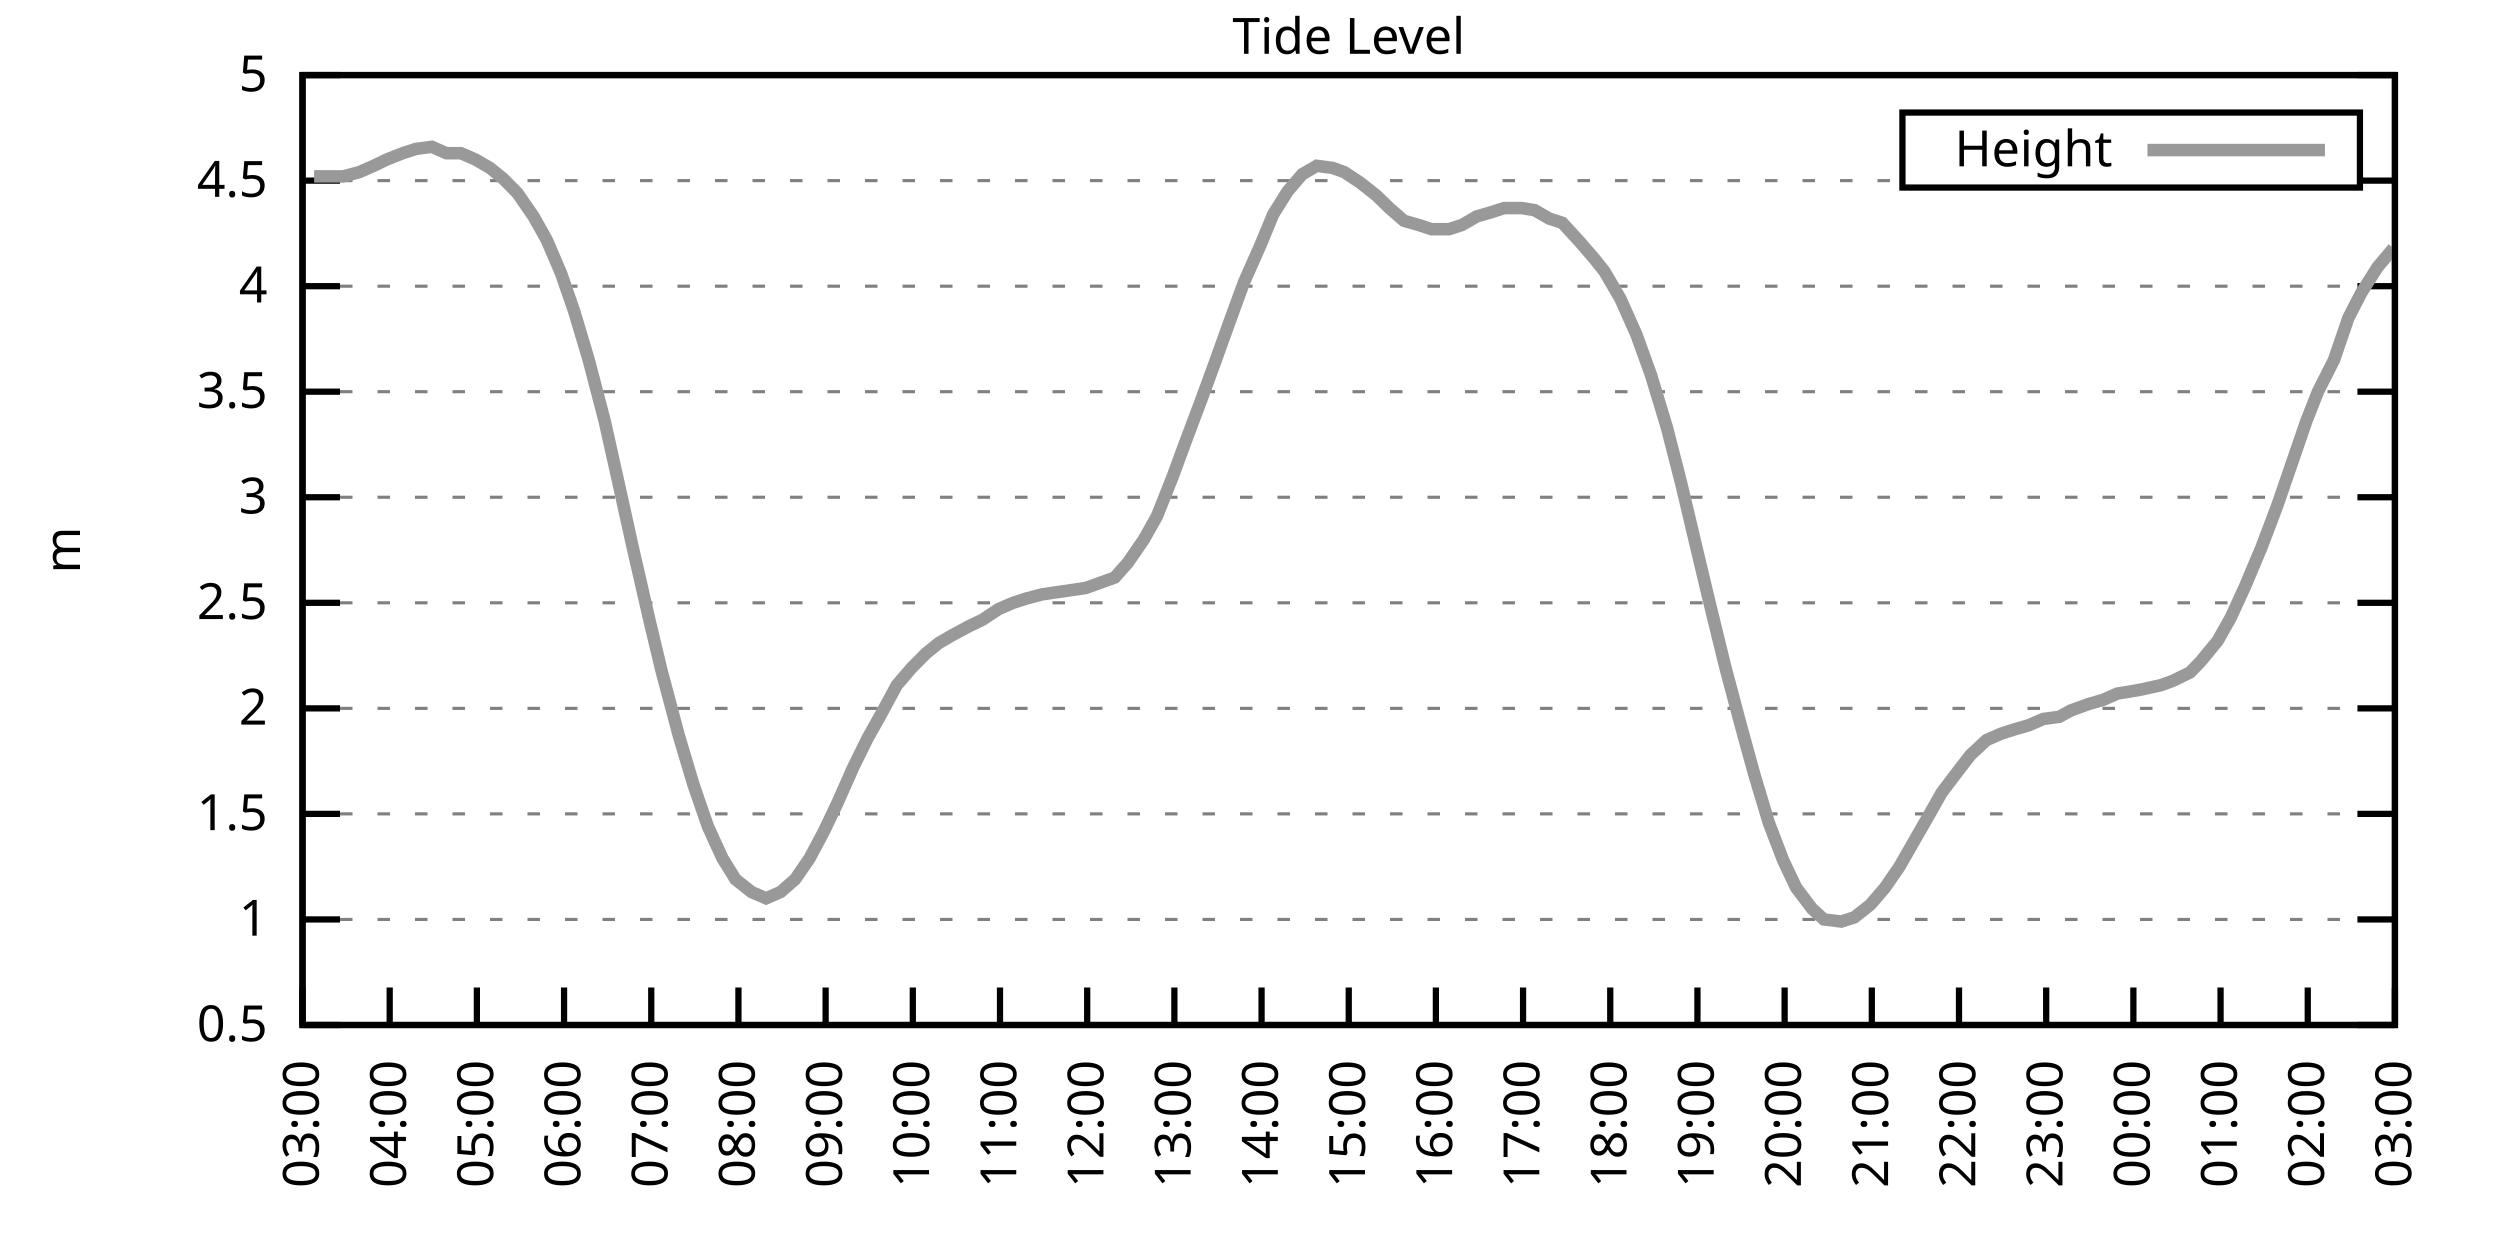
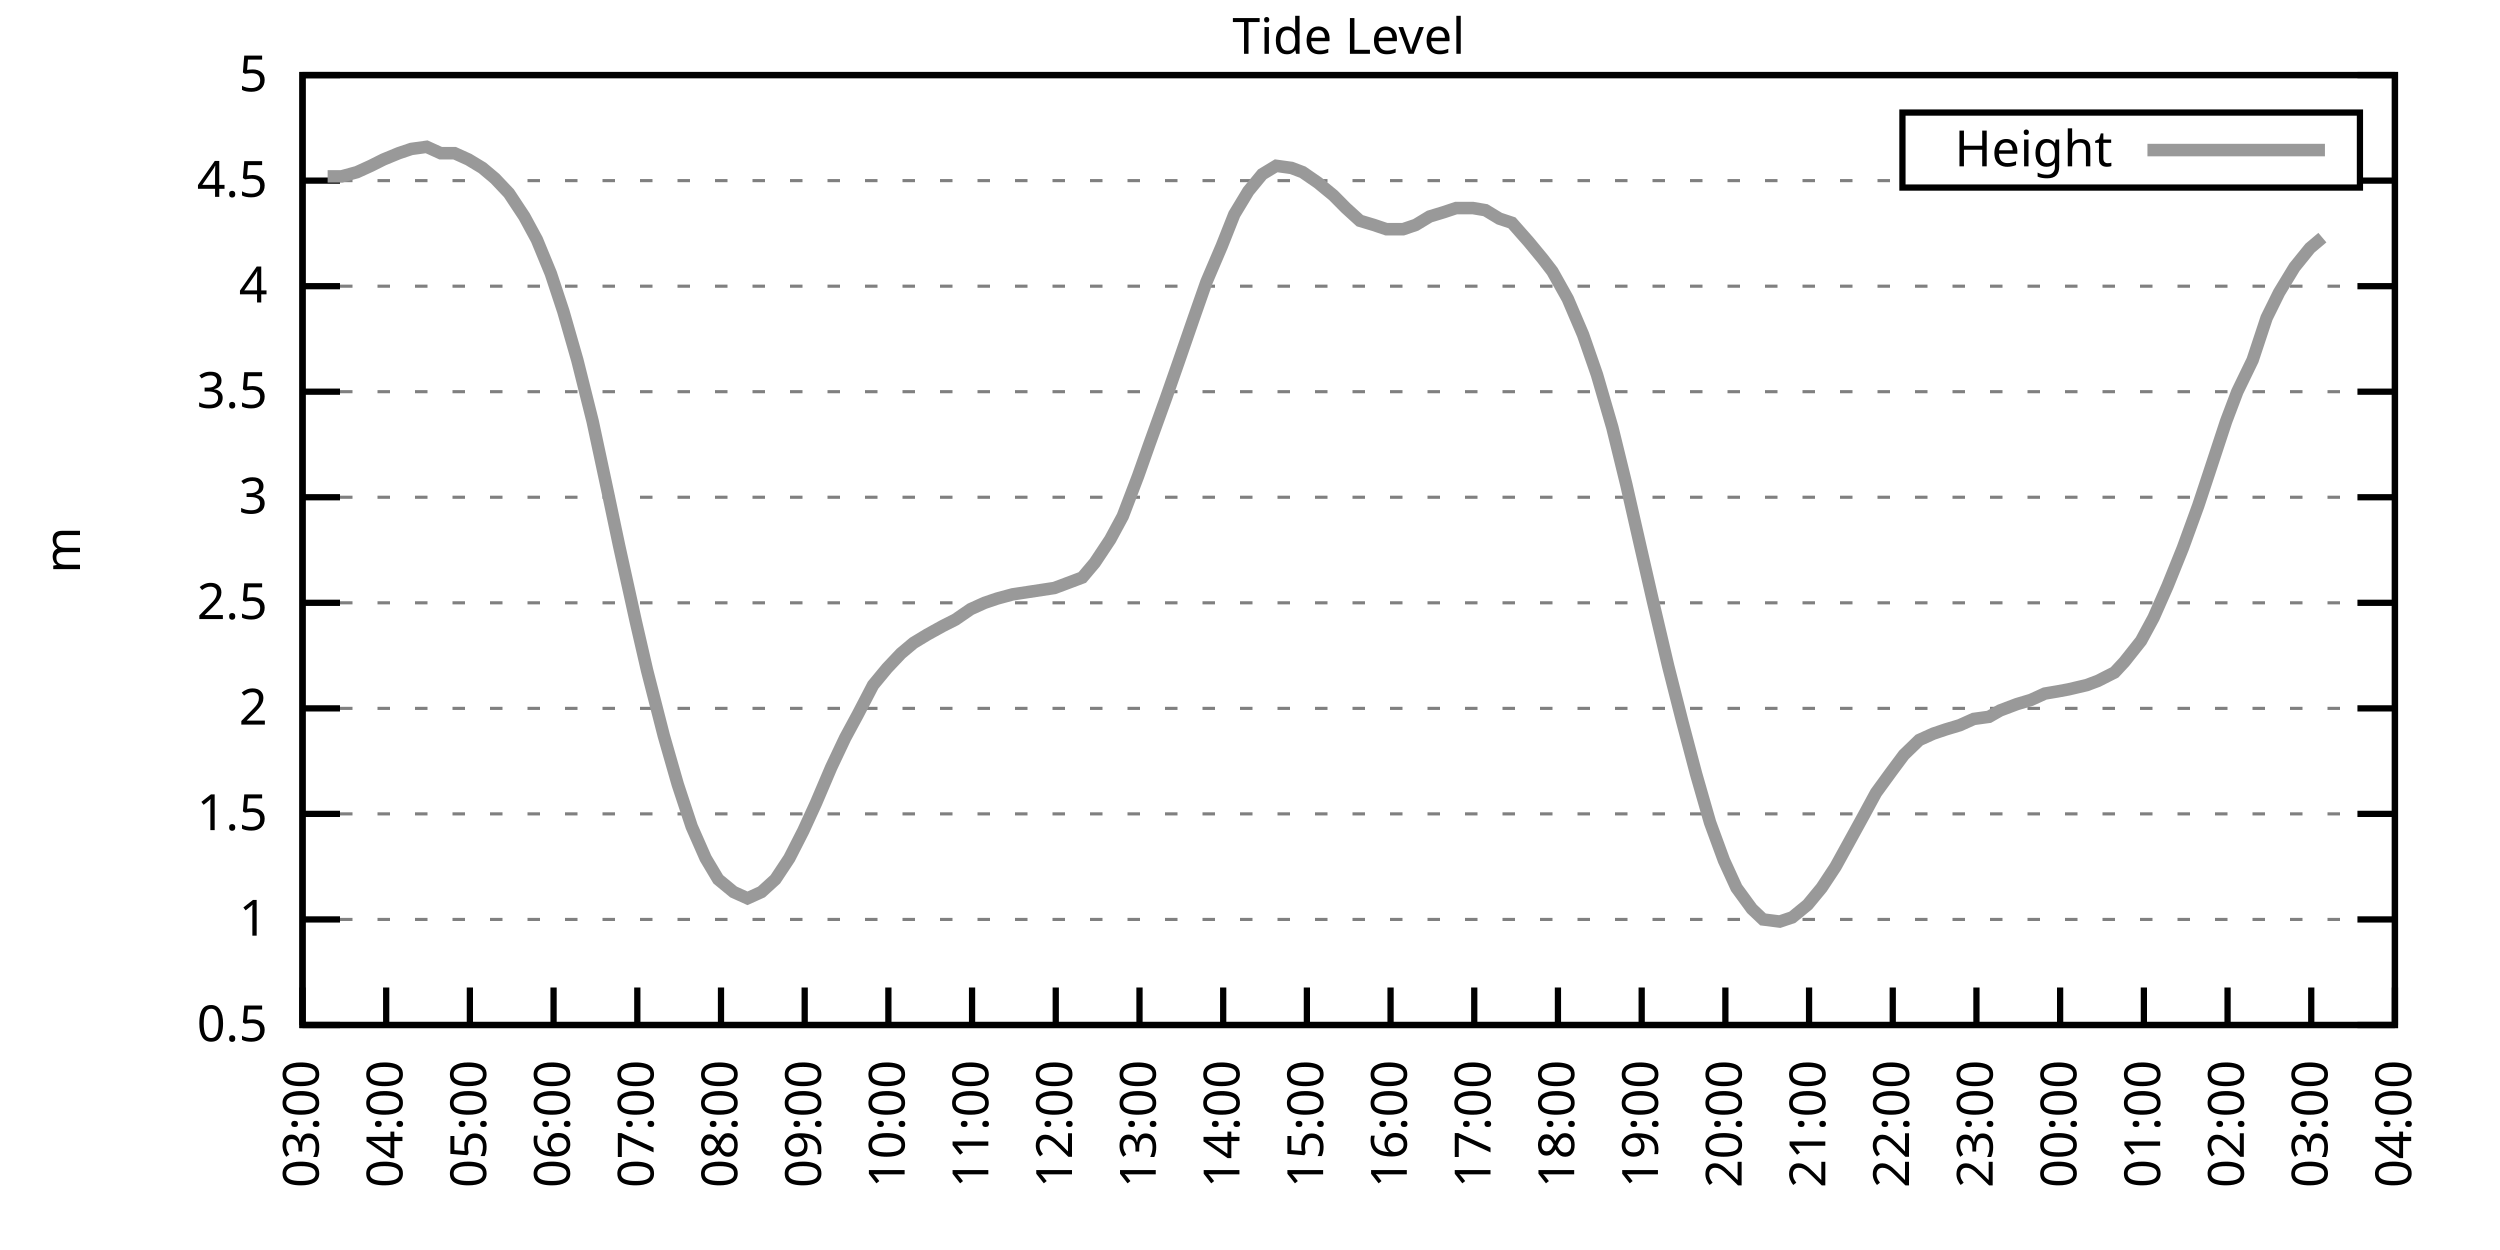
<svg xmlns="http://www.w3.org/2000/svg" xmlns:xlink="http://www.w3.org/1999/xlink" width="400" height="200" viewBox="0 0 400 200">
  <g id="gnuplot_canvas">
    <rect x="0" y="0" width="400" height="200" fill="none" />
    <defs>
      <circle id="gpDot" r="0.5" stroke-width="0.5" stroke="currentColor" />
      <path id="gpPt0" stroke-width="0.333" stroke="currentColor" d="M-1,0 h2 M0,-1 v2" />
      <path id="gpPt1" stroke-width="0.333" stroke="currentColor" d="M-1,-1 L1,1 M1,-1 L-1,1" />
      <path id="gpPt2" stroke-width="0.333" stroke="currentColor" d="M-1,0 L1,0 M0,-1 L0,1 M-1,-1 L1,1 M-1,1 L1,-1" />
      <rect id="gpPt3" stroke-width="0.333" stroke="currentColor" x="-1" y="-1" width="2" height="2" />
      <rect id="gpPt4" stroke-width="0.333" stroke="currentColor" fill="currentColor" x="-1" y="-1" width="2" height="2" />
      <circle id="gpPt5" stroke-width="0.333" stroke="currentColor" cx="0" cy="0" r="1" />
      <use xlink:href="#gpPt5" id="gpPt6" fill="currentColor" stroke="none" />
      <path id="gpPt7" stroke-width="0.333" stroke="currentColor" d="M0,-1.33 L-1.33,0.67 L1.33,0.67 z" />
      <use xlink:href="#gpPt7" id="gpPt8" fill="currentColor" stroke="none" />
      <use xlink:href="#gpPt7" id="gpPt9" stroke="currentColor" transform="rotate(180)" />
      <use xlink:href="#gpPt9" id="gpPt10" fill="currentColor" stroke="none" />
      <use xlink:href="#gpPt3" id="gpPt11" stroke="currentColor" transform="rotate(45)" />
      <use xlink:href="#gpPt11" id="gpPt12" fill="currentColor" stroke="none" />
      <path id="gpPt13" stroke-width="0.333" stroke="currentColor" d="M0,1.330 L1.265,0.411 L0.782,-1.067 L-0.782,-1.076 L-1.265,0.411 z" />
      <use xlink:href="#gpPt13" id="gpPt14" fill="currentColor" stroke="none" />
      <filter id="textbox" filterUnits="objectBoundingBox" x="0" y="0" height="1" width="1">
        <feFlood flood-color="white" flood-opacity="1" result="bgnd" />
        <feComposite in="SourceGraphic" in2="bgnd" operator="atop" />
      </filter>
      <filter id="greybox" filterUnits="objectBoundingBox" x="0" y="0" height="1" width="1">
        <feFlood flood-color="lightgrey" flood-opacity="1" result="grey" />
        <feComposite in="SourceGraphic" in2="grey" operator="atop" />
      </filter>
    </defs>
    <g fill="none" color="white" stroke="currentColor" stroke-width="1.00" stroke-linecap="butt" stroke-linejoin="miter">
</g>
    <g fill="none" color="black" stroke="currentColor" stroke-width="1.00" stroke-linecap="butt" stroke-linejoin="miter">
      <g stroke="none" shape-rendering="crispEdges">
        <polygon fill="rgb(255, 255, 255)" points="48.40,164.00 383.18,164.00 383.18,12.02 48.40,12.02 " />
      </g>
    </g>
    <g fill="none" color="black" stroke="currentColor" stroke-width="1.00" stroke-linecap="butt" stroke-linejoin="miter">
</g>
    <g fill="none" color="black" stroke="black" stroke-width="0.50" stroke-linecap="butt" stroke-linejoin="miter">
</g>
    <g fill="none" color="gray" stroke="currentColor" stroke-width="0.50" stroke-linecap="butt" stroke-linejoin="miter">
      <path stroke="gray" stroke-dasharray="2,4" class="gridline" d="M48.40,164.00 L383.19,164.00  " />
    </g>
    <g fill="none" color="gray" stroke="gray" stroke-width="1.00" stroke-linecap="butt" stroke-linejoin="miter">
</g>
    <g fill="none" color="black" stroke="currentColor" stroke-width="1.00" stroke-linecap="butt" stroke-linejoin="miter">
      <path stroke="black" d="M48.40,164.00 L54.40,164.00 M383.19,164.00 L377.19,164.00  " />
      <g transform="translate(42.80,166.60)" stroke="none" fill="black" font-family="Sans" font-size="8.00" text-anchor="end">
        <text>
          <tspan font-family="Sans"> 0.5</tspan>
        </text>
      </g>
    </g>
    <g fill="none" color="black" stroke="currentColor" stroke-width="1.00" stroke-linecap="butt" stroke-linejoin="miter">
</g>
    <g fill="none" color="black" stroke="black" stroke-width="0.50" stroke-linecap="butt" stroke-linejoin="miter">
</g>
    <g fill="none" color="gray" stroke="currentColor" stroke-width="0.50" stroke-linecap="butt" stroke-linejoin="miter">
      <path stroke="gray" stroke-dasharray="2,4" class="gridline" d="M48.40,147.11 L383.19,147.11  " />
    </g>
    <g fill="none" color="gray" stroke="gray" stroke-width="1.00" stroke-linecap="butt" stroke-linejoin="miter">
</g>
    <g fill="none" color="black" stroke="currentColor" stroke-width="1.00" stroke-linecap="butt" stroke-linejoin="miter">
      <path stroke="black" d="M48.40,147.11 L54.40,147.11 M383.19,147.11 L377.19,147.11  " />
      <g transform="translate(42.80,149.71)" stroke="none" fill="black" font-family="Sans" font-size="8.00" text-anchor="end">
        <text>
          <tspan font-family="Sans"> 1</tspan>
        </text>
      </g>
    </g>
    <g fill="none" color="black" stroke="currentColor" stroke-width="1.00" stroke-linecap="butt" stroke-linejoin="miter">
</g>
    <g fill="none" color="black" stroke="black" stroke-width="0.50" stroke-linecap="butt" stroke-linejoin="miter">
</g>
    <g fill="none" color="gray" stroke="currentColor" stroke-width="0.50" stroke-linecap="butt" stroke-linejoin="miter">
      <path stroke="gray" stroke-dasharray="2,4" class="gridline" d="M48.40,130.22 L383.19,130.22  " />
    </g>
    <g fill="none" color="gray" stroke="gray" stroke-width="1.00" stroke-linecap="butt" stroke-linejoin="miter">
</g>
    <g fill="none" color="black" stroke="currentColor" stroke-width="1.00" stroke-linecap="butt" stroke-linejoin="miter">
      <path stroke="black" d="M48.40,130.22 L54.40,130.22 M383.19,130.22 L377.19,130.22  " />
      <g transform="translate(42.80,132.82)" stroke="none" fill="black" font-family="Sans" font-size="8.00" text-anchor="end">
        <text>
          <tspan font-family="Sans"> 1.5</tspan>
        </text>
      </g>
    </g>
    <g fill="none" color="black" stroke="currentColor" stroke-width="1.00" stroke-linecap="butt" stroke-linejoin="miter">
</g>
    <g fill="none" color="black" stroke="black" stroke-width="0.50" stroke-linecap="butt" stroke-linejoin="miter">
</g>
    <g fill="none" color="gray" stroke="currentColor" stroke-width="0.50" stroke-linecap="butt" stroke-linejoin="miter">
      <path stroke="gray" stroke-dasharray="2,4" class="gridline" d="M48.40,113.34 L383.19,113.34  " />
    </g>
    <g fill="none" color="gray" stroke="gray" stroke-width="1.00" stroke-linecap="butt" stroke-linejoin="miter">
</g>
    <g fill="none" color="black" stroke="currentColor" stroke-width="1.00" stroke-linecap="butt" stroke-linejoin="miter">
      <path stroke="black" d="M48.40,113.34 L54.40,113.34 M383.19,113.34 L377.19,113.34  " />
      <g transform="translate(42.80,115.94)" stroke="none" fill="black" font-family="Sans" font-size="8.00" text-anchor="end">
        <text>
          <tspan font-family="Sans"> 2</tspan>
        </text>
      </g>
    </g>
    <g fill="none" color="black" stroke="currentColor" stroke-width="1.00" stroke-linecap="butt" stroke-linejoin="miter">
</g>
    <g fill="none" color="black" stroke="black" stroke-width="0.50" stroke-linecap="butt" stroke-linejoin="miter">
</g>
    <g fill="none" color="gray" stroke="currentColor" stroke-width="0.50" stroke-linecap="butt" stroke-linejoin="miter">
      <path stroke="gray" stroke-dasharray="2,4" class="gridline" d="M48.40,96.45 L383.19,96.45  " />
    </g>
    <g fill="none" color="gray" stroke="gray" stroke-width="1.00" stroke-linecap="butt" stroke-linejoin="miter">
</g>
    <g fill="none" color="black" stroke="currentColor" stroke-width="1.00" stroke-linecap="butt" stroke-linejoin="miter">
      <path stroke="black" d="M48.40,96.45 L54.40,96.45 M383.19,96.45 L377.19,96.45  " />
      <g transform="translate(42.80,99.05)" stroke="none" fill="black" font-family="Sans" font-size="8.00" text-anchor="end">
        <text>
          <tspan font-family="Sans"> 2.5</tspan>
        </text>
      </g>
    </g>
    <g fill="none" color="black" stroke="currentColor" stroke-width="1.00" stroke-linecap="butt" stroke-linejoin="miter">
</g>
    <g fill="none" color="black" stroke="black" stroke-width="0.50" stroke-linecap="butt" stroke-linejoin="miter">
</g>
    <g fill="none" color="gray" stroke="currentColor" stroke-width="0.50" stroke-linecap="butt" stroke-linejoin="miter">
      <path stroke="gray" stroke-dasharray="2,4" class="gridline" d="M48.40,79.56 L383.19,79.56  " />
    </g>
    <g fill="none" color="gray" stroke="gray" stroke-width="1.00" stroke-linecap="butt" stroke-linejoin="miter">
</g>
    <g fill="none" color="black" stroke="currentColor" stroke-width="1.00" stroke-linecap="butt" stroke-linejoin="miter">
      <path stroke="black" d="M48.40,79.56 L54.40,79.56 M383.19,79.56 L377.19,79.56  " />
      <g transform="translate(42.80,82.16)" stroke="none" fill="black" font-family="Sans" font-size="8.00" text-anchor="end">
        <text>
          <tspan font-family="Sans"> 3</tspan>
        </text>
      </g>
    </g>
    <g fill="none" color="black" stroke="currentColor" stroke-width="1.00" stroke-linecap="butt" stroke-linejoin="miter">
</g>
    <g fill="none" color="black" stroke="black" stroke-width="0.50" stroke-linecap="butt" stroke-linejoin="miter">
</g>
    <g fill="none" color="gray" stroke="currentColor" stroke-width="0.50" stroke-linecap="butt" stroke-linejoin="miter">
      <path stroke="gray" stroke-dasharray="2,4" class="gridline" d="M48.40,62.67 L383.19,62.67  " />
    </g>
    <g fill="none" color="gray" stroke="gray" stroke-width="1.00" stroke-linecap="butt" stroke-linejoin="miter">
</g>
    <g fill="none" color="black" stroke="currentColor" stroke-width="1.00" stroke-linecap="butt" stroke-linejoin="miter">
      <path stroke="black" d="M48.40,62.67 L54.40,62.67 M383.19,62.67 L377.19,62.67  " />
      <g transform="translate(42.80,65.27)" stroke="none" fill="black" font-family="Sans" font-size="8.00" text-anchor="end">
        <text>
          <tspan font-family="Sans"> 3.5</tspan>
        </text>
      </g>
    </g>
    <g fill="none" color="black" stroke="currentColor" stroke-width="1.00" stroke-linecap="butt" stroke-linejoin="miter">
</g>
    <g fill="none" color="black" stroke="black" stroke-width="0.50" stroke-linecap="butt" stroke-linejoin="miter">
</g>
    <g fill="none" color="gray" stroke="currentColor" stroke-width="0.50" stroke-linecap="butt" stroke-linejoin="miter">
      <path stroke="gray" stroke-dasharray="2,4" class="gridline" d="M48.40,45.79 L383.19,45.79  " />
    </g>
    <g fill="none" color="gray" stroke="gray" stroke-width="1.00" stroke-linecap="butt" stroke-linejoin="miter">
</g>
    <g fill="none" color="black" stroke="currentColor" stroke-width="1.00" stroke-linecap="butt" stroke-linejoin="miter">
      <path stroke="black" d="M48.40,45.79 L54.40,45.79 M383.19,45.79 L377.19,45.79  " />
      <g transform="translate(42.80,48.39)" stroke="none" fill="black" font-family="Sans" font-size="8.00" text-anchor="end">
        <text>
          <tspan font-family="Sans"> 4</tspan>
        </text>
      </g>
    </g>
    <g fill="none" color="black" stroke="currentColor" stroke-width="1.00" stroke-linecap="butt" stroke-linejoin="miter">
</g>
    <g fill="none" color="black" stroke="black" stroke-width="0.50" stroke-linecap="butt" stroke-linejoin="miter">
</g>
    <g fill="none" color="gray" stroke="currentColor" stroke-width="0.50" stroke-linecap="butt" stroke-linejoin="miter">
      <path stroke="gray" stroke-dasharray="2,4" class="gridline" d="M48.40,28.90 L304.39,28.90 M377.59,28.90 L383.19,28.90  " />
    </g>
    <g fill="none" color="gray" stroke="gray" stroke-width="1.00" stroke-linecap="butt" stroke-linejoin="miter">
</g>
    <g fill="none" color="black" stroke="currentColor" stroke-width="1.00" stroke-linecap="butt" stroke-linejoin="miter">
      <path stroke="black" d="M48.40,28.90 L54.40,28.90 M383.19,28.90 L377.19,28.90  " />
      <g transform="translate(42.80,31.50)" stroke="none" fill="black" font-family="Sans" font-size="8.00" text-anchor="end">
        <text>
          <tspan font-family="Sans"> 4.5</tspan>
        </text>
      </g>
    </g>
    <g fill="none" color="black" stroke="currentColor" stroke-width="1.00" stroke-linecap="butt" stroke-linejoin="miter">
</g>
    <g fill="none" color="black" stroke="black" stroke-width="0.50" stroke-linecap="butt" stroke-linejoin="miter">
</g>
    <g fill="none" color="gray" stroke="currentColor" stroke-width="0.50" stroke-linecap="butt" stroke-linejoin="miter">
      <path stroke="gray" stroke-dasharray="2,4" class="gridline" d="M48.40,12.01 L383.19,12.01  " />
    </g>
    <g fill="none" color="gray" stroke="gray" stroke-width="1.00" stroke-linecap="butt" stroke-linejoin="miter">
</g>
    <g fill="none" color="black" stroke="currentColor" stroke-width="1.00" stroke-linecap="butt" stroke-linejoin="miter">
      <path stroke="black" d="M48.40,12.01 L54.40,12.01 M383.19,12.01 L377.19,12.01  " />
      <g transform="translate(42.80,14.61)" stroke="none" fill="black" font-family="Sans" font-size="8.00" text-anchor="end">
        <text>
          <tspan font-family="Sans"> 5</tspan>
        </text>
      </g>
    </g>
    <g fill="none" color="black" stroke="currentColor" stroke-width="1.00" stroke-linecap="butt" stroke-linejoin="miter">
      <path stroke="black" d="M48.40,164.00 L48.40,158.00  " />
      <g transform="translate(51.00,169.60) rotate(270.00)" stroke="none" fill="black" font-family="Sans" font-size="8.00" text-anchor="end">
        <text>
          <tspan font-family="Sans">03:00</tspan>
        </text>
      </g>
    </g>
    <g fill="none" color="black" stroke="currentColor" stroke-width="1.00" stroke-linecap="butt" stroke-linejoin="miter">
-       <path stroke="black" d="M62.35,164.00 L62.35,158.00  " />
-       <g transform="translate(64.95,169.60) rotate(270.00)" stroke="none" fill="black" font-family="Sans" font-size="8.00" text-anchor="end">
+       <path stroke="black" d="M61.79,164.00 L61.79,158.00  " />
+       <g transform="translate(64.39,169.60) rotate(270.00)" stroke="none" fill="black" font-family="Sans" font-size="8.00" text-anchor="end">
        <text>
          <tspan font-family="Sans">04:00</tspan>
        </text>
      </g>
    </g>
    <g fill="none" color="black" stroke="currentColor" stroke-width="1.00" stroke-linecap="butt" stroke-linejoin="miter">
-       <path stroke="black" d="M76.30,164.00 L76.30,158.00  " />
-       <g transform="translate(78.90,169.60) rotate(270.00)" stroke="none" fill="black" font-family="Sans" font-size="8.00" text-anchor="end">
+       <path stroke="black" d="M75.18,164.00 L75.18,158.00  " />
+       <g transform="translate(77.78,169.60) rotate(270.00)" stroke="none" fill="black" font-family="Sans" font-size="8.00" text-anchor="end">
        <text>
          <tspan font-family="Sans">05:00</tspan>
        </text>
      </g>
    </g>
    <g fill="none" color="black" stroke="currentColor" stroke-width="1.00" stroke-linecap="butt" stroke-linejoin="miter">
-       <path stroke="black" d="M90.25,164.00 L90.25,158.00  " />
-       <g transform="translate(92.85,169.60) rotate(270.00)" stroke="none" fill="black" font-family="Sans" font-size="8.00" text-anchor="end">
+       <path stroke="black" d="M88.57,164.00 L88.57,158.00  " />
+       <g transform="translate(91.17,169.60) rotate(270.00)" stroke="none" fill="black" font-family="Sans" font-size="8.00" text-anchor="end">
        <text>
          <tspan font-family="Sans">06:00</tspan>
        </text>
      </g>
    </g>
    <g fill="none" color="black" stroke="currentColor" stroke-width="1.00" stroke-linecap="butt" stroke-linejoin="miter">
-       <path stroke="black" d="M104.20,164.00 L104.20,158.00  " />
-       <g transform="translate(106.80,169.60) rotate(270.00)" stroke="none" fill="black" font-family="Sans" font-size="8.00" text-anchor="end">
+       <path stroke="black" d="M101.97,164.00 L101.97,158.00  " />
+       <g transform="translate(104.57,169.60) rotate(270.00)" stroke="none" fill="black" font-family="Sans" font-size="8.00" text-anchor="end">
        <text>
          <tspan font-family="Sans">07:00</tspan>
        </text>
      </g>
    </g>
    <g fill="none" color="black" stroke="currentColor" stroke-width="1.00" stroke-linecap="butt" stroke-linejoin="miter">
-       <path stroke="black" d="M118.15,164.00 L118.15,158.00  " />
-       <g transform="translate(120.75,169.60) rotate(270.00)" stroke="none" fill="black" font-family="Sans" font-size="8.00" text-anchor="end">
+       <path stroke="black" d="M115.36,164.00 L115.36,158.00  " />
+       <g transform="translate(117.96,169.60) rotate(270.00)" stroke="none" fill="black" font-family="Sans" font-size="8.00" text-anchor="end">
        <text>
          <tspan font-family="Sans">08:00</tspan>
        </text>
      </g>
    </g>
    <g fill="none" color="black" stroke="currentColor" stroke-width="1.00" stroke-linecap="butt" stroke-linejoin="miter">
-       <path stroke="black" d="M132.10,164.00 L132.10,158.00  " />
-       <g transform="translate(134.70,169.60) rotate(270.00)" stroke="none" fill="black" font-family="Sans" font-size="8.00" text-anchor="end">
+       <path stroke="black" d="M128.75,164.00 L128.75,158.00  " />
+       <g transform="translate(131.35,169.60) rotate(270.00)" stroke="none" fill="black" font-family="Sans" font-size="8.00" text-anchor="end">
        <text>
          <tspan font-family="Sans">09:00</tspan>
        </text>
      </g>
    </g>
    <g fill="none" color="black" stroke="currentColor" stroke-width="1.00" stroke-linecap="butt" stroke-linejoin="miter">
-       <path stroke="black" d="M146.05,164.00 L146.05,158.00  " />
-       <g transform="translate(148.65,169.60) rotate(270.00)" stroke="none" fill="black" font-family="Sans" font-size="8.00" text-anchor="end">
+       <path stroke="black" d="M142.14,164.00 L142.14,158.00  " />
+       <g transform="translate(144.74,169.60) rotate(270.00)" stroke="none" fill="black" font-family="Sans" font-size="8.00" text-anchor="end">
        <text>
          <tspan font-family="Sans">10:00</tspan>
        </text>
      </g>
    </g>
    <g fill="none" color="black" stroke="currentColor" stroke-width="1.00" stroke-linecap="butt" stroke-linejoin="miter">
-       <path stroke="black" d="M160.00,164.00 L160.00,158.00  " />
-       <g transform="translate(162.60,169.60) rotate(270.00)" stroke="none" fill="black" font-family="Sans" font-size="8.00" text-anchor="end">
+       <path stroke="black" d="M155.53,164.00 L155.53,158.00  " />
+       <g transform="translate(158.13,169.60) rotate(270.00)" stroke="none" fill="black" font-family="Sans" font-size="8.00" text-anchor="end">
        <text>
          <tspan font-family="Sans">11:00</tspan>
        </text>
      </g>
    </g>
    <g fill="none" color="black" stroke="currentColor" stroke-width="1.00" stroke-linecap="butt" stroke-linejoin="miter">
-       <path stroke="black" d="M173.95,164.00 L173.95,158.00  " />
-       <g transform="translate(176.55,169.60) rotate(270.00)" stroke="none" fill="black" font-family="Sans" font-size="8.00" text-anchor="end">
+       <path stroke="black" d="M168.92,164.00 L168.92,158.00  " />
+       <g transform="translate(171.52,169.60) rotate(270.00)" stroke="none" fill="black" font-family="Sans" font-size="8.00" text-anchor="end">
        <text>
          <tspan font-family="Sans">12:00</tspan>
        </text>
      </g>
    </g>
    <g fill="none" color="black" stroke="currentColor" stroke-width="1.00" stroke-linecap="butt" stroke-linejoin="miter">
-       <path stroke="black" d="M187.90,164.00 L187.90,158.00  " />
-       <g transform="translate(190.50,169.60) rotate(270.00)" stroke="none" fill="black" font-family="Sans" font-size="8.00" text-anchor="end">
+       <path stroke="black" d="M182.32,164.00 L182.32,158.00  " />
+       <g transform="translate(184.92,169.60) rotate(270.00)" stroke="none" fill="black" font-family="Sans" font-size="8.00" text-anchor="end">
        <text>
          <tspan font-family="Sans">13:00</tspan>
        </text>
      </g>
    </g>
    <g fill="none" color="black" stroke="currentColor" stroke-width="1.00" stroke-linecap="butt" stroke-linejoin="miter">
-       <path stroke="black" d="M201.85,164.00 L201.85,158.00  " />
-       <g transform="translate(204.45,169.60) rotate(270.00)" stroke="none" fill="black" font-family="Sans" font-size="8.00" text-anchor="end">
+       <path stroke="black" d="M195.71,164.00 L195.71,158.00  " />
+       <g transform="translate(198.31,169.60) rotate(270.00)" stroke="none" fill="black" font-family="Sans" font-size="8.00" text-anchor="end">
        <text>
          <tspan font-family="Sans">14:00</tspan>
        </text>
      </g>
    </g>
    <g fill="none" color="black" stroke="currentColor" stroke-width="1.00" stroke-linecap="butt" stroke-linejoin="miter">
-       <path stroke="black" d="M215.80,164.00 L215.80,158.00  " />
-       <g transform="translate(218.40,169.60) rotate(270.00)" stroke="none" fill="black" font-family="Sans" font-size="8.00" text-anchor="end">
+       <path stroke="black" d="M209.10,164.00 L209.10,158.00  " />
+       <g transform="translate(211.70,169.60) rotate(270.00)" stroke="none" fill="black" font-family="Sans" font-size="8.00" text-anchor="end">
        <text>
          <tspan font-family="Sans">15:00</tspan>
        </text>
      </g>
    </g>
    <g fill="none" color="black" stroke="currentColor" stroke-width="1.00" stroke-linecap="butt" stroke-linejoin="miter">
-       <path stroke="black" d="M229.74,164.00 L229.74,158.00  " />
-       <g transform="translate(232.34,169.60) rotate(270.00)" stroke="none" fill="black" font-family="Sans" font-size="8.00" text-anchor="end">
+       <path stroke="black" d="M222.49,164.00 L222.49,158.00  " />
+       <g transform="translate(225.09,169.60) rotate(270.00)" stroke="none" fill="black" font-family="Sans" font-size="8.00" text-anchor="end">
        <text>
          <tspan font-family="Sans">16:00</tspan>
        </text>
      </g>
    </g>
    <g fill="none" color="black" stroke="currentColor" stroke-width="1.00" stroke-linecap="butt" stroke-linejoin="miter">
-       <path stroke="black" d="M243.69,164.00 L243.69,158.00  " />
-       <g transform="translate(246.29,169.60) rotate(270.00)" stroke="none" fill="black" font-family="Sans" font-size="8.00" text-anchor="end">
+       <path stroke="black" d="M235.88,164.00 L235.88,158.00  " />
+       <g transform="translate(238.48,169.60) rotate(270.00)" stroke="none" fill="black" font-family="Sans" font-size="8.00" text-anchor="end">
        <text>
          <tspan font-family="Sans">17:00</tspan>
        </text>
      </g>
    </g>
    <g fill="none" color="black" stroke="currentColor" stroke-width="1.00" stroke-linecap="butt" stroke-linejoin="miter">
-       <path stroke="black" d="M257.64,164.00 L257.64,158.00  " />
-       <g transform="translate(260.24,169.60) rotate(270.00)" stroke="none" fill="black" font-family="Sans" font-size="8.00" text-anchor="end">
+       <path stroke="black" d="M249.27,164.00 L249.27,158.00  " />
+       <g transform="translate(251.87,169.60) rotate(270.00)" stroke="none" fill="black" font-family="Sans" font-size="8.00" text-anchor="end">
        <text>
          <tspan font-family="Sans">18:00</tspan>
        </text>
      </g>
    </g>
    <g fill="none" color="black" stroke="currentColor" stroke-width="1.00" stroke-linecap="butt" stroke-linejoin="miter">
-       <path stroke="black" d="M271.59,164.00 L271.59,158.00  " />
-       <g transform="translate(274.19,169.60) rotate(270.00)" stroke="none" fill="black" font-family="Sans" font-size="8.00" text-anchor="end">
+       <path stroke="black" d="M262.67,164.00 L262.67,158.00  " />
+       <g transform="translate(265.27,169.60) rotate(270.00)" stroke="none" fill="black" font-family="Sans" font-size="8.00" text-anchor="end">
        <text>
          <tspan font-family="Sans">19:00</tspan>
        </text>
      </g>
    </g>
    <g fill="none" color="black" stroke="currentColor" stroke-width="1.00" stroke-linecap="butt" stroke-linejoin="miter">
-       <path stroke="black" d="M285.54,164.00 L285.54,158.00  " />
-       <g transform="translate(288.14,169.60) rotate(270.00)" stroke="none" fill="black" font-family="Sans" font-size="8.00" text-anchor="end">
+       <path stroke="black" d="M276.06,164.00 L276.06,158.00  " />
+       <g transform="translate(278.66,169.60) rotate(270.00)" stroke="none" fill="black" font-family="Sans" font-size="8.00" text-anchor="end">
        <text>
          <tspan font-family="Sans">20:00</tspan>
        </text>
      </g>
    </g>
    <g fill="none" color="black" stroke="currentColor" stroke-width="1.00" stroke-linecap="butt" stroke-linejoin="miter">
-       <path stroke="black" d="M299.49,164.00 L299.49,158.00  " />
-       <g transform="translate(302.09,169.60) rotate(270.00)" stroke="none" fill="black" font-family="Sans" font-size="8.00" text-anchor="end">
+       <path stroke="black" d="M289.45,164.00 L289.45,158.00  " />
+       <g transform="translate(292.05,169.60) rotate(270.00)" stroke="none" fill="black" font-family="Sans" font-size="8.00" text-anchor="end">
        <text>
          <tspan font-family="Sans">21:00</tspan>
        </text>
      </g>
    </g>
    <g fill="none" color="black" stroke="currentColor" stroke-width="1.00" stroke-linecap="butt" stroke-linejoin="miter">
-       <path stroke="black" d="M313.44,164.00 L313.44,158.00  " />
-       <g transform="translate(316.04,169.60) rotate(270.00)" stroke="none" fill="black" font-family="Sans" font-size="8.00" text-anchor="end">
+       <path stroke="black" d="M302.84,164.00 L302.84,158.00  " />
+       <g transform="translate(305.44,169.60) rotate(270.00)" stroke="none" fill="black" font-family="Sans" font-size="8.00" text-anchor="end">
        <text>
          <tspan font-family="Sans">22:00</tspan>
        </text>
      </g>
    </g>
    <g fill="none" color="black" stroke="currentColor" stroke-width="1.00" stroke-linecap="butt" stroke-linejoin="miter">
-       <path stroke="black" d="M327.39,164.00 L327.39,158.00  " />
-       <g transform="translate(329.99,169.60) rotate(270.00)" stroke="none" fill="black" font-family="Sans" font-size="8.00" text-anchor="end">
+       <path stroke="black" d="M316.23,164.00 L316.23,158.00  " />
+       <g transform="translate(318.83,169.60) rotate(270.00)" stroke="none" fill="black" font-family="Sans" font-size="8.00" text-anchor="end">
        <text>
          <tspan font-family="Sans">23:00</tspan>
        </text>
      </g>
    </g>
    <g fill="none" color="black" stroke="currentColor" stroke-width="1.00" stroke-linecap="butt" stroke-linejoin="miter">
-       <path stroke="black" d="M341.34,164.00 L341.34,158.00  " />
-       <g transform="translate(343.94,169.60) rotate(270.00)" stroke="none" fill="black" font-family="Sans" font-size="8.00" text-anchor="end">
+       <path stroke="black" d="M329.62,164.00 L329.62,158.00  " />
+       <g transform="translate(332.22,169.60) rotate(270.00)" stroke="none" fill="black" font-family="Sans" font-size="8.00" text-anchor="end">
        <text>
          <tspan font-family="Sans">00:00</tspan>
        </text>
      </g>
    </g>
    <g fill="none" color="black" stroke="currentColor" stroke-width="1.00" stroke-linecap="butt" stroke-linejoin="miter">
-       <path stroke="black" d="M355.29,164.00 L355.29,158.00  " />
-       <g transform="translate(357.89,169.60) rotate(270.00)" stroke="none" fill="black" font-family="Sans" font-size="8.00" text-anchor="end">
+       <path stroke="black" d="M343.02,164.00 L343.02,158.00  " />
+       <g transform="translate(345.62,169.60) rotate(270.00)" stroke="none" fill="black" font-family="Sans" font-size="8.00" text-anchor="end">
        <text>
          <tspan font-family="Sans">01:00</tspan>
        </text>
      </g>
    </g>
    <g fill="none" color="black" stroke="currentColor" stroke-width="1.00" stroke-linecap="butt" stroke-linejoin="miter">
-       <path stroke="black" d="M369.24,164.00 L369.24,158.00  " />
-       <g transform="translate(371.84,169.60) rotate(270.00)" stroke="none" fill="black" font-family="Sans" font-size="8.00" text-anchor="end">
+       <path stroke="black" d="M356.41,164.00 L356.41,158.00  " />
+       <g transform="translate(359.01,169.60) rotate(270.00)" stroke="none" fill="black" font-family="Sans" font-size="8.00" text-anchor="end">
        <text>
          <tspan font-family="Sans">02:00</tspan>
+         </text>
+       </g>
+     </g>
+     <g fill="none" color="black" stroke="currentColor" stroke-width="1.00" stroke-linecap="butt" stroke-linejoin="miter">
+       <path stroke="black" d="M369.80,164.00 L369.80,158.00  " />
+       <g transform="translate(372.40,169.60) rotate(270.00)" stroke="none" fill="black" font-family="Sans" font-size="8.00" text-anchor="end">
+         <text>
+           <tspan font-family="Sans">03:00</tspan>
        </text>
      </g>
    </g>
    <g fill="none" color="black" stroke="currentColor" stroke-width="1.00" stroke-linecap="butt" stroke-linejoin="miter">
      <path stroke="black" d="M383.19,164.00 L383.19,158.00  " />
      <g transform="translate(385.79,169.60) rotate(270.00)" stroke="none" fill="black" font-family="Sans" font-size="8.00" text-anchor="end">
        <text>
-           <tspan font-family="Sans">03:00</tspan>
+           <tspan font-family="Sans">04:00</tspan>
        </text>
      </g>
    </g>
    <g fill="none" color="black" stroke="currentColor" stroke-width="1.00" stroke-linecap="butt" stroke-linejoin="miter">
</g>
    <g fill="none" color="black" stroke="currentColor" stroke-width="1.00" stroke-linecap="butt" stroke-linejoin="miter">
      <path stroke="black" d="M48.40,12.01 L48.40,164.00 L383.19,164.00 L383.19,12.01 L48.40,12.01 Z  " />
    </g>
    <g fill="none" color="black" stroke="currentColor" stroke-width="1.00" stroke-linecap="butt" stroke-linejoin="miter">
</g>
    <g fill="none" color="black" stroke="currentColor" stroke-width="1.00" stroke-linecap="butt" stroke-linejoin="miter">
      <path stroke="black" d="M304.39,30.01 L304.39,18.01 L377.59,18.01 L377.59,30.01 L304.39,30.01 Z  " />
    </g>
    <g id="Tide_level_plot_1">
      <g fill="none" color="white" stroke="black" stroke-width="2.00" stroke-linecap="butt" stroke-linejoin="miter">
</g>
      <g fill="none" color="black" stroke="currentColor" stroke-width="2.00" stroke-linecap="butt" stroke-linejoin="miter">
        <g transform="translate(337.99,26.61)" stroke="none" fill="black" font-family="Sans" font-size="8.00" text-anchor="end">
          <text>
            <tspan font-family="Sans">Height</tspan>
          </text>
        </g>
      </g>
      <g fill="none" color="black" stroke="currentColor" stroke-width="2.00" stroke-linecap="butt" stroke-linejoin="miter">
-         <path stroke="rgb(153, 153, 153)" d="M343.59,24.01 L371.99,24.01 M50.26,28.22 L52.58,28.22 L54.91,28.22 L57.47,27.55 L59.79,26.53 L61.88,25.52   L64.44,24.51 L66.53,23.83 L69.09,23.49 L71.42,24.51 L73.74,24.51 L76.07,25.52 L78.39,26.87 L80.48,28.56   L82.81,30.92 L85.37,34.64 L87.46,38.35 L89.78,43.76 L91.88,49.84 L94.20,57.61 L96.76,67.40 L99.32,78.89   L101.18,87.33 L103.97,99.49 L105.83,107.26 L108.62,117.73 L110.94,125.50 L113.27,132.25 L115.59,137.32 L117.68,140.69   L120.24,142.72 L122.57,143.73 L124.89,142.72 L127.22,140.69 L129.54,137.32 L131.87,132.93 L133.96,128.54 L136.51,122.79   L138.84,118.07 L140.93,114.35 L143.49,109.62 L145.81,106.92 L148.14,104.56 L150.23,102.87 L152.56,101.52 L155.11,100.16   L157.21,99.15 L159.76,97.46 L162.09,96.45 L164.18,95.77 L166.74,95.10 L169.06,94.76 L171.39,94.42 L173.71,94.08   L175.57,93.41 L178.36,92.40 L180.46,90.03 L183.01,86.32 L185.11,82.60 L187.66,76.18 L189.52,71.12 L192.31,63.69   L194.41,57.94 L196.96,50.85 L199.06,45.11 L201.61,39.37 L203.71,34.30 L206.03,30.59 L208.36,27.88 L210.68,26.53   L213.24,26.87 L215.10,27.55 L217.65,29.24 L220.21,31.26 L222.30,33.29 L224.63,35.32 L226.95,35.99 L229.05,36.67   L231.84,36.67 L233.93,35.99 L236.25,34.64 L238.58,33.96 L240.67,33.29 L243.46,33.29 L245.55,33.63 L247.88,34.98   L249.97,35.65 L252.76,38.69 L255.09,41.39 L256.71,43.42 L259.27,47.81 L261.83,53.55 L264.15,59.97 L266.71,68.42   L269.04,77.53 L271.36,87.33 L273.45,96.11 L276.01,106.58 L278.34,115.36 L280.66,123.81 L282.99,131.58 L285.31,137.66   L287.40,142.05 L289.96,145.42 L291.82,147.11 L294.61,147.45 L296.70,146.77 L299.26,144.75 L301.58,142.05 L303.91,138.67   L306.23,134.62 L308.56,130.56 L310.65,126.85 L313.21,123.47 L315.30,120.77 L317.86,118.40 L320.18,117.39 L322.28,116.71   L324.60,116.04 L326.93,115.03 L329.48,114.69 L331.34,113.67 L334.13,112.66 L336.46,111.99 L338.78,110.97 L340.88,110.63   L342.74,110.30 L345.76,109.62 L347.62,108.95 L350.41,107.59 L352.04,105.91 L354.83,102.53 L356.92,98.81 L359.24,93.75   L361.80,87.67 L364.36,80.91 L366.22,75.51 L369.01,67.40 L370.87,62.67 L373.43,57.61 L375.75,50.85 L377.84,46.80   L380.40,42.75 L382.96,39.71  " />
+         <path stroke="rgb(153, 153, 153)" d="M343.59,24.01 L371.99,24.01 M52.42,28.22 L54.65,28.22 L57.10,27.55 L59.34,26.53 L61.35,25.52 L63.80,24.51   L65.81,23.83 L68.26,23.49 L70.50,24.51 L72.73,24.51 L74.96,25.52 L77.19,26.87 L79.20,28.56 L81.43,30.92   L83.89,34.64 L85.90,38.35 L88.13,43.76 L90.14,49.84 L92.37,57.61 L94.82,67.40 L97.28,78.89 L99.06,87.33   L101.74,99.49 L103.53,107.26 L106.21,117.73 L108.44,125.50 L110.67,132.25 L112.90,137.32 L114.91,140.69 L117.37,142.72   L119.60,143.73 L121.83,142.72 L124.06,140.69 L126.29,137.32 L128.53,132.93 L130.54,128.54 L132.99,122.79 L135.22,118.07   L137.23,114.35 L139.69,109.62 L141.92,106.92 L144.15,104.56 L146.16,102.87 L148.39,101.52 L150.85,100.16 L152.85,99.15   L155.31,97.46 L157.54,96.45 L159.55,95.77 L162.01,95.10 L164.24,94.76 L166.47,94.42 L168.70,94.08 L170.49,93.41   L173.17,92.40 L175.17,90.03 L177.63,86.32 L179.64,82.60 L182.09,76.18 L183.88,71.12 L186.56,63.69 L188.57,57.94   L191.02,50.85 L193.03,45.11 L195.48,39.37 L197.49,34.30 L199.73,30.59 L201.96,27.88 L204.19,26.53 L206.64,26.87   L208.43,27.55 L210.88,29.24 L213.34,31.26 L215.35,33.29 L217.58,35.32 L219.81,35.99 L221.82,36.67 L224.50,36.67   L226.51,35.99 L228.74,34.64 L230.97,33.96 L232.98,33.29 L235.66,33.29 L237.67,33.63 L239.90,34.98 L241.91,35.65   L244.59,38.69 L246.82,41.39 L248.38,43.42 L250.84,47.81 L253.29,53.55 L255.52,59.97 L257.98,68.42 L260.21,77.53   L262.44,87.33 L264.45,96.11 L266.91,106.58 L269.14,115.36 L271.37,123.81 L273.60,131.58 L275.83,137.66 L277.84,142.05   L280.30,145.42 L282.08,147.11 L284.76,147.45 L286.77,146.77 L289.23,144.75 L291.46,142.05 L293.69,138.67 L295.92,134.62   L298.15,130.56 L300.16,126.85 L302.62,123.47 L304.63,120.77 L307.08,118.40 L309.31,117.39 L311.32,116.71 L313.55,116.04   L315.79,115.03 L318.24,114.69 L320.03,113.67 L322.70,112.66 L324.94,111.99 L327.17,110.97 L329.18,110.63 L330.96,110.30   L333.86,109.62 L335.65,108.95 L338.33,107.59 L339.89,105.91 L342.57,102.53 L344.58,98.81 L346.81,93.75 L349.26,87.67   L351.72,80.91 L353.51,75.51 L356.18,67.40 L357.97,62.67 L360.42,57.61 L362.66,50.85 L364.66,46.80 L367.12,42.75   L369.58,39.71 L371.58,38.02  " />
      </g>
    </g>
    <g fill="none" color="black" stroke="currentColor" stroke-width="2.00" stroke-linecap="butt" stroke-linejoin="miter">
</g>
    <g fill="none" color="black" stroke="black" stroke-width="1.00" stroke-linecap="butt" stroke-linejoin="miter">
</g>
    <g fill="none" color="black" stroke="currentColor" stroke-width="1.00" stroke-linecap="butt" stroke-linejoin="miter">
      <path stroke="black" d="M48.40,12.01 L48.40,164.00 L383.19,164.00 L383.19,12.01 L48.40,12.01 Z  " />
      <g transform="translate(12.80,88.01) rotate(270.00)" stroke="none" fill="black" font-family="Sans" font-size="8.00" text-anchor="middle">
        <text>
          <tspan font-family="Sans">m</tspan>
        </text>
      </g>
    </g>
    <g fill="none" color="black" stroke="currentColor" stroke-width="1.00" stroke-linecap="butt" stroke-linejoin="miter">
</g>
    <g fill="none" color="black" stroke="currentColor" stroke-width="1.00" stroke-linecap="butt" stroke-linejoin="miter">
      <g transform="translate(215.79,8.61)" stroke="none" fill="black" font-family="Sans" font-size="8.00" text-anchor="middle">
        <text>
          <tspan font-family="Sans">Tide Level</tspan>
        </text>
      </g>
    </g>
    <g fill="none" color="black" stroke="currentColor" stroke-width="1.00" stroke-linecap="butt" stroke-linejoin="miter">
</g>
  </g>
</svg>
